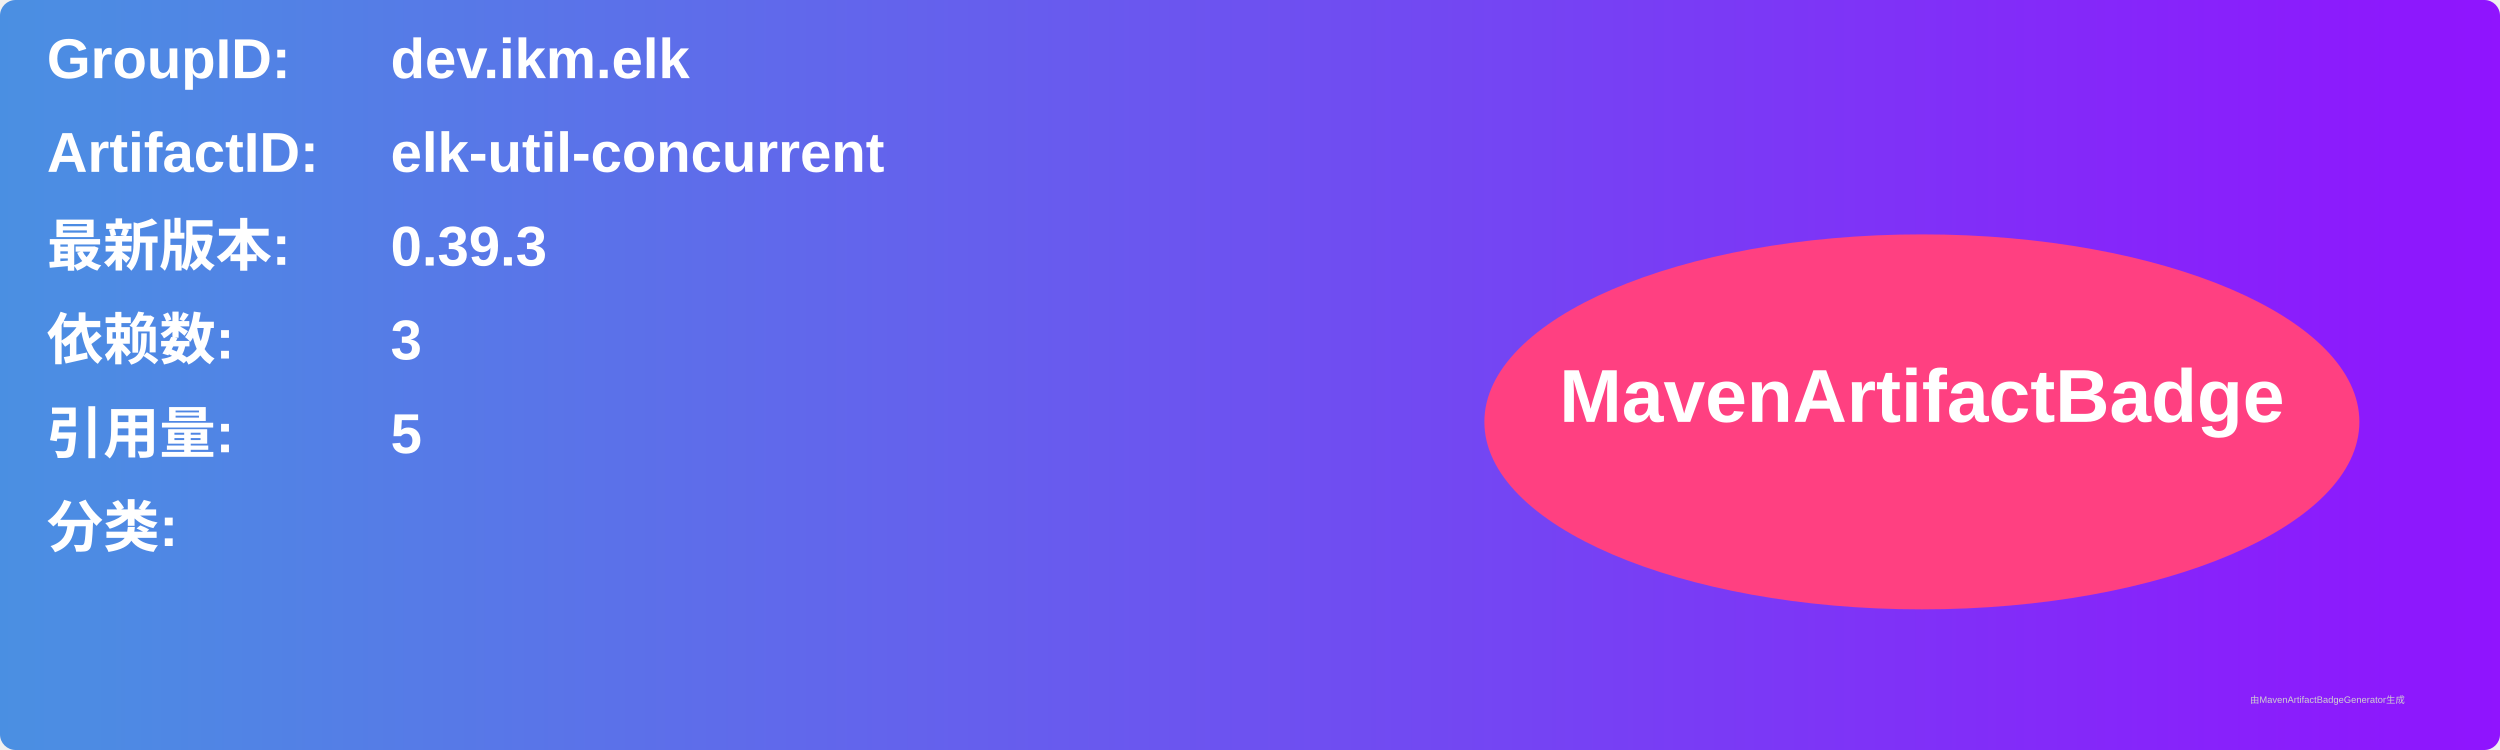
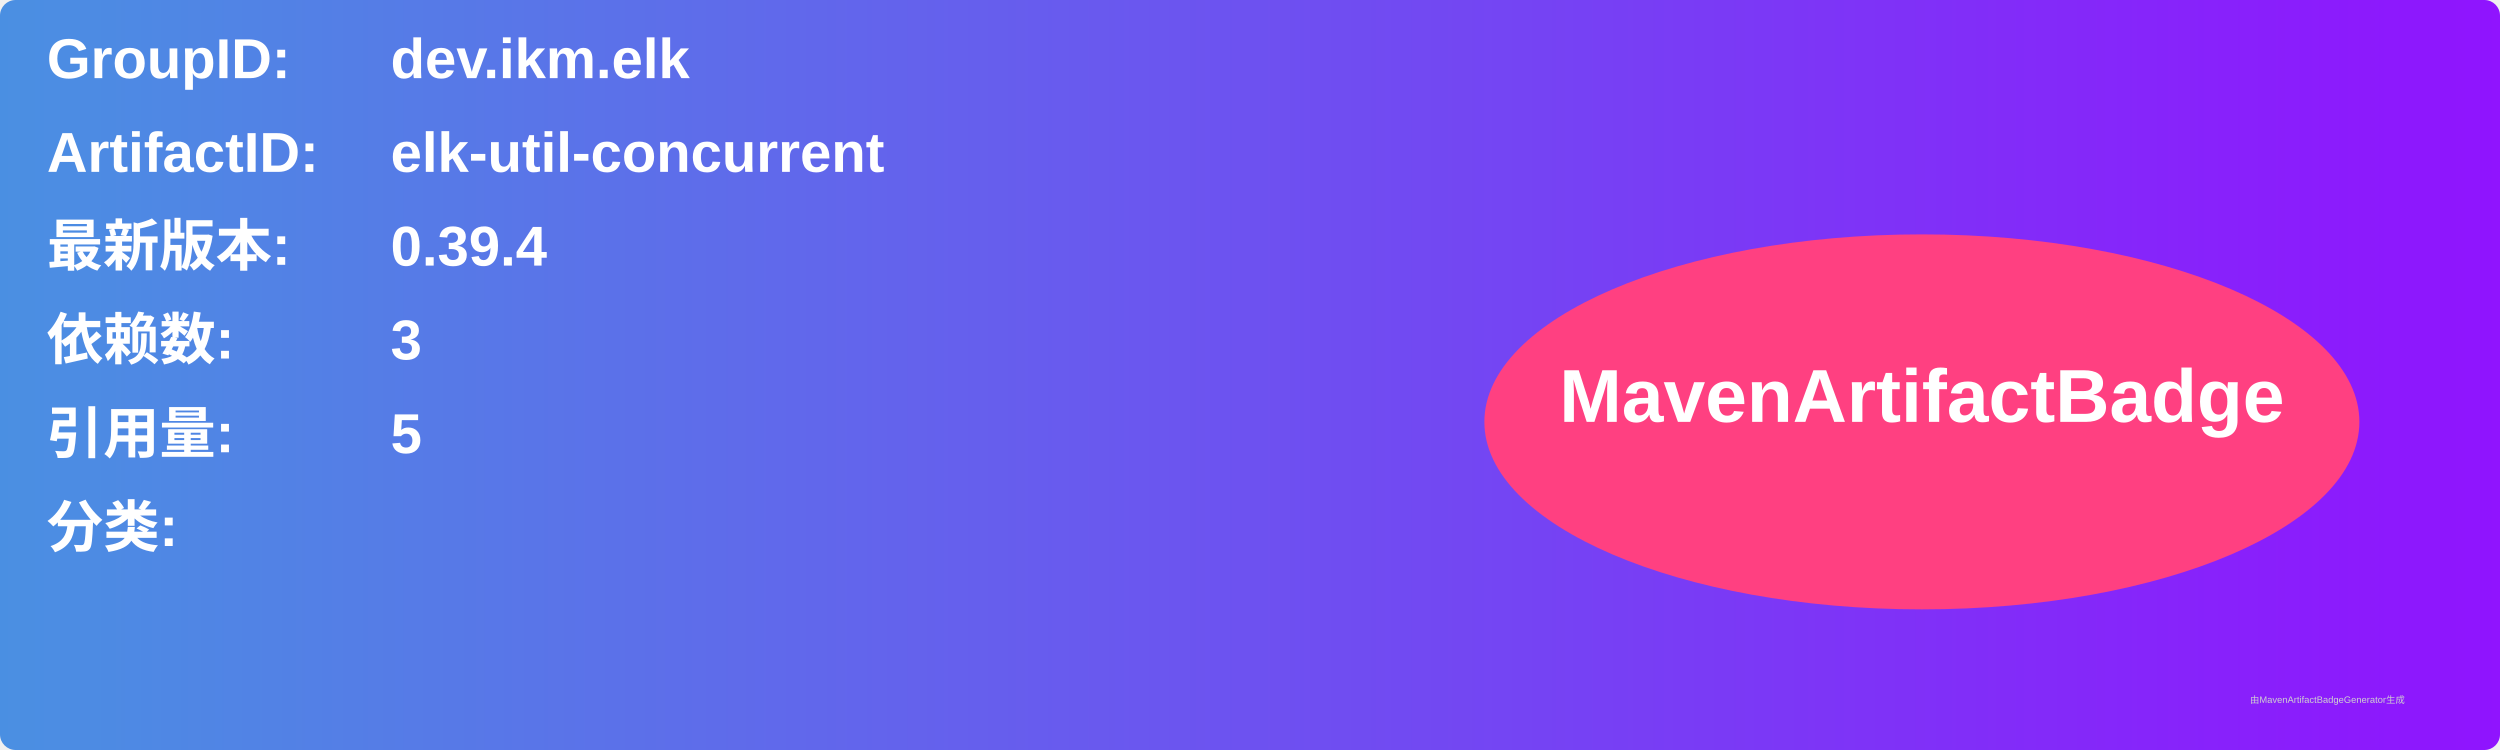
<svg xmlns="http://www.w3.org/2000/svg" width="800" height="240" viewBox="0 0 800 240">
  <linearGradient id="grad" x1="0%" y1="0%" x2="100%" y2="0%">
    <stop offset="0%" stop-color="#4a90e2" />
    <stop offset="100%" stop-color="#9013fe" />
  </linearGradient>
  <rect width="100%" height="100%" rx="5" ry="5" fill="url(#grad)" />
  <g transform="translate(15, 15)">
    <text x="0" y="10" font-family="Arial" font-size="18" fill="white" font-weight="bold" width="260">GroupID:</text>
    <text x="110" y="10" font-family="Arial" font-size="18" fill="white" font-weight="bold" width="460">dev.ikm.elk</text>
    <text x="0" y="40" font-family="Arial" font-size="18" fill="white" font-weight="bold" width="260">ArtifactID:</text>
    <text x="110" y="40" font-family="Arial" font-size="18" fill="white" font-weight="bold" width="460">elk-util-concurrent</text>
    <text x="0" y="70" font-family="Arial" font-size="18" fill="white" font-weight="bold">最新版本:</text>
    <text x="110" y="70" font-family="Arial" font-size="18" fill="white" font-weight="bold">
-       <tspan font-weight="bold">0.39.3</tspan>
+       <tspan font-weight="bold">0.39.4</tspan>
    </text>
    <text x="0" y="100" font-family="Arial" font-size="18" fill="white" font-weight="bold">依赖数: </text>
    <text x="110" y="100" font-family="Arial" font-size="18" fill="white">
      <tspan font-weight="bold">3</tspan>
    </text>
    <text x="0" y="130" font-family="Arial" font-size="18" fill="white" font-weight="bold">引用量: </text>
    <text x="110" y="130" font-family="Arial" font-size="18" fill="white">
      <tspan font-weight="bold">5</tspan>
    </text>
    <text x="0" y="160" font-family="Arial" font-size="18" fill="white" font-weight="bold">分类:</text>
    <text x="10" y="190" font-family="Arial" font-size="10" fill="white">
      <tspan font-weight="bold" />
    </text>
    <ellipse cx="600" cy="120" rx="140" ry="60" fill="#ff4081" />
    <text x="600" y="120" text-anchor="middle" font-family="Arial" font-size="24" fill="white" font-weight="bold">MavenArtifactBadge</text>
  </g>
  <text x="720" y="225" font-family="Arial" font-size="3" fill="#d0d0d0">由MavenArtifactBadgeGenerator生成</text>
</svg>
